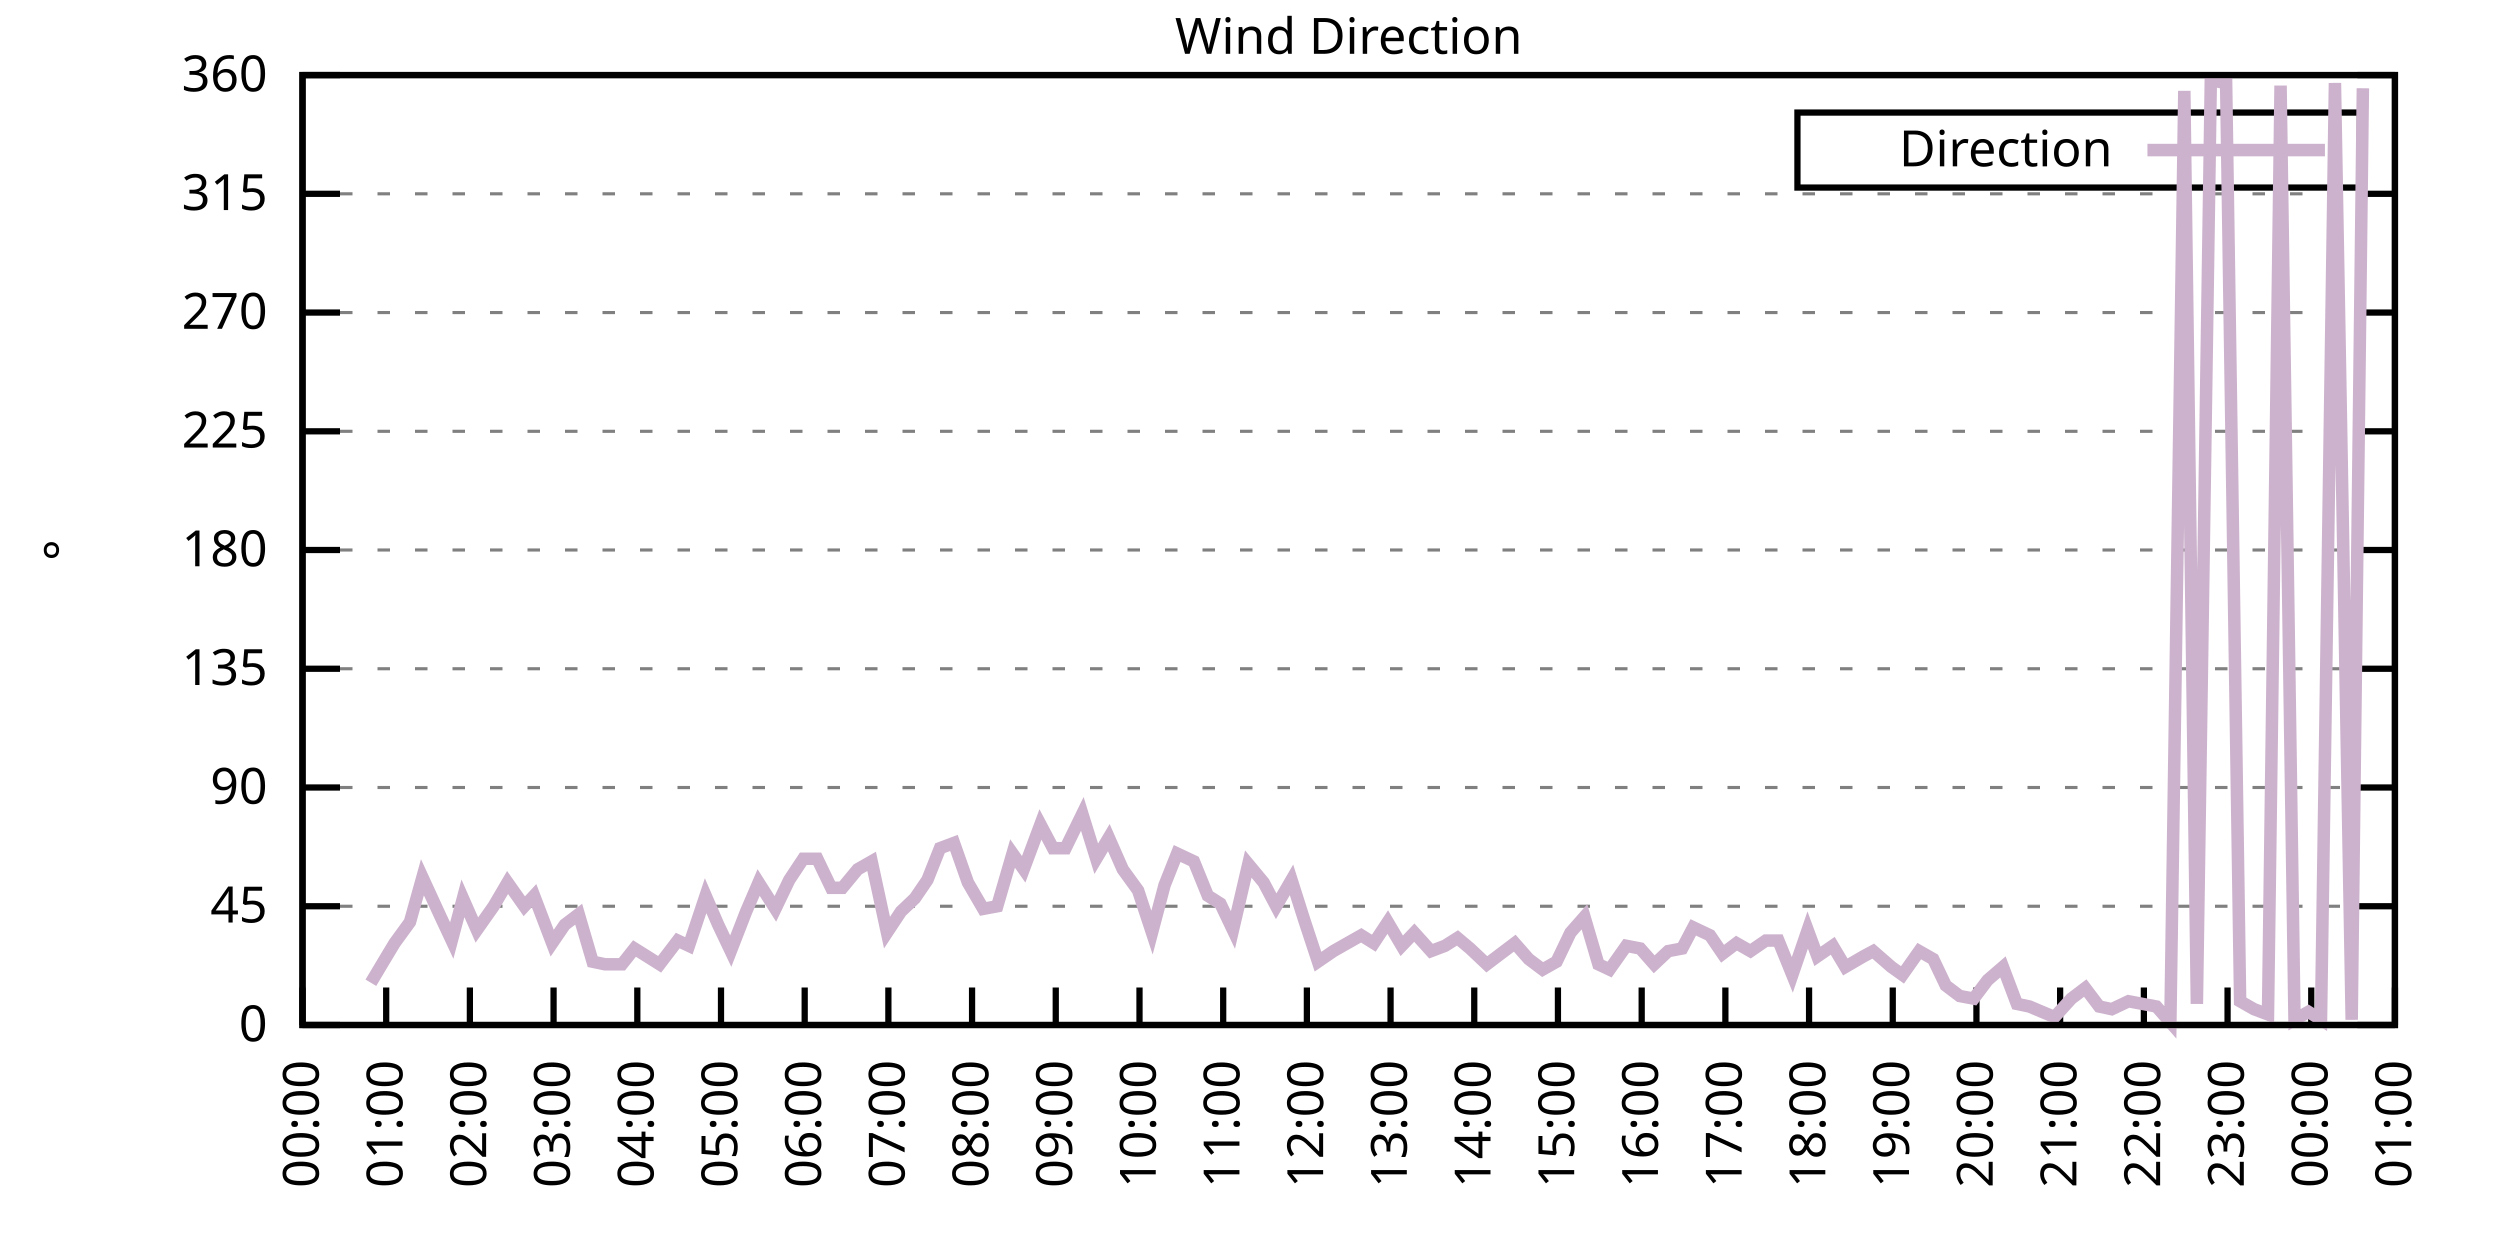
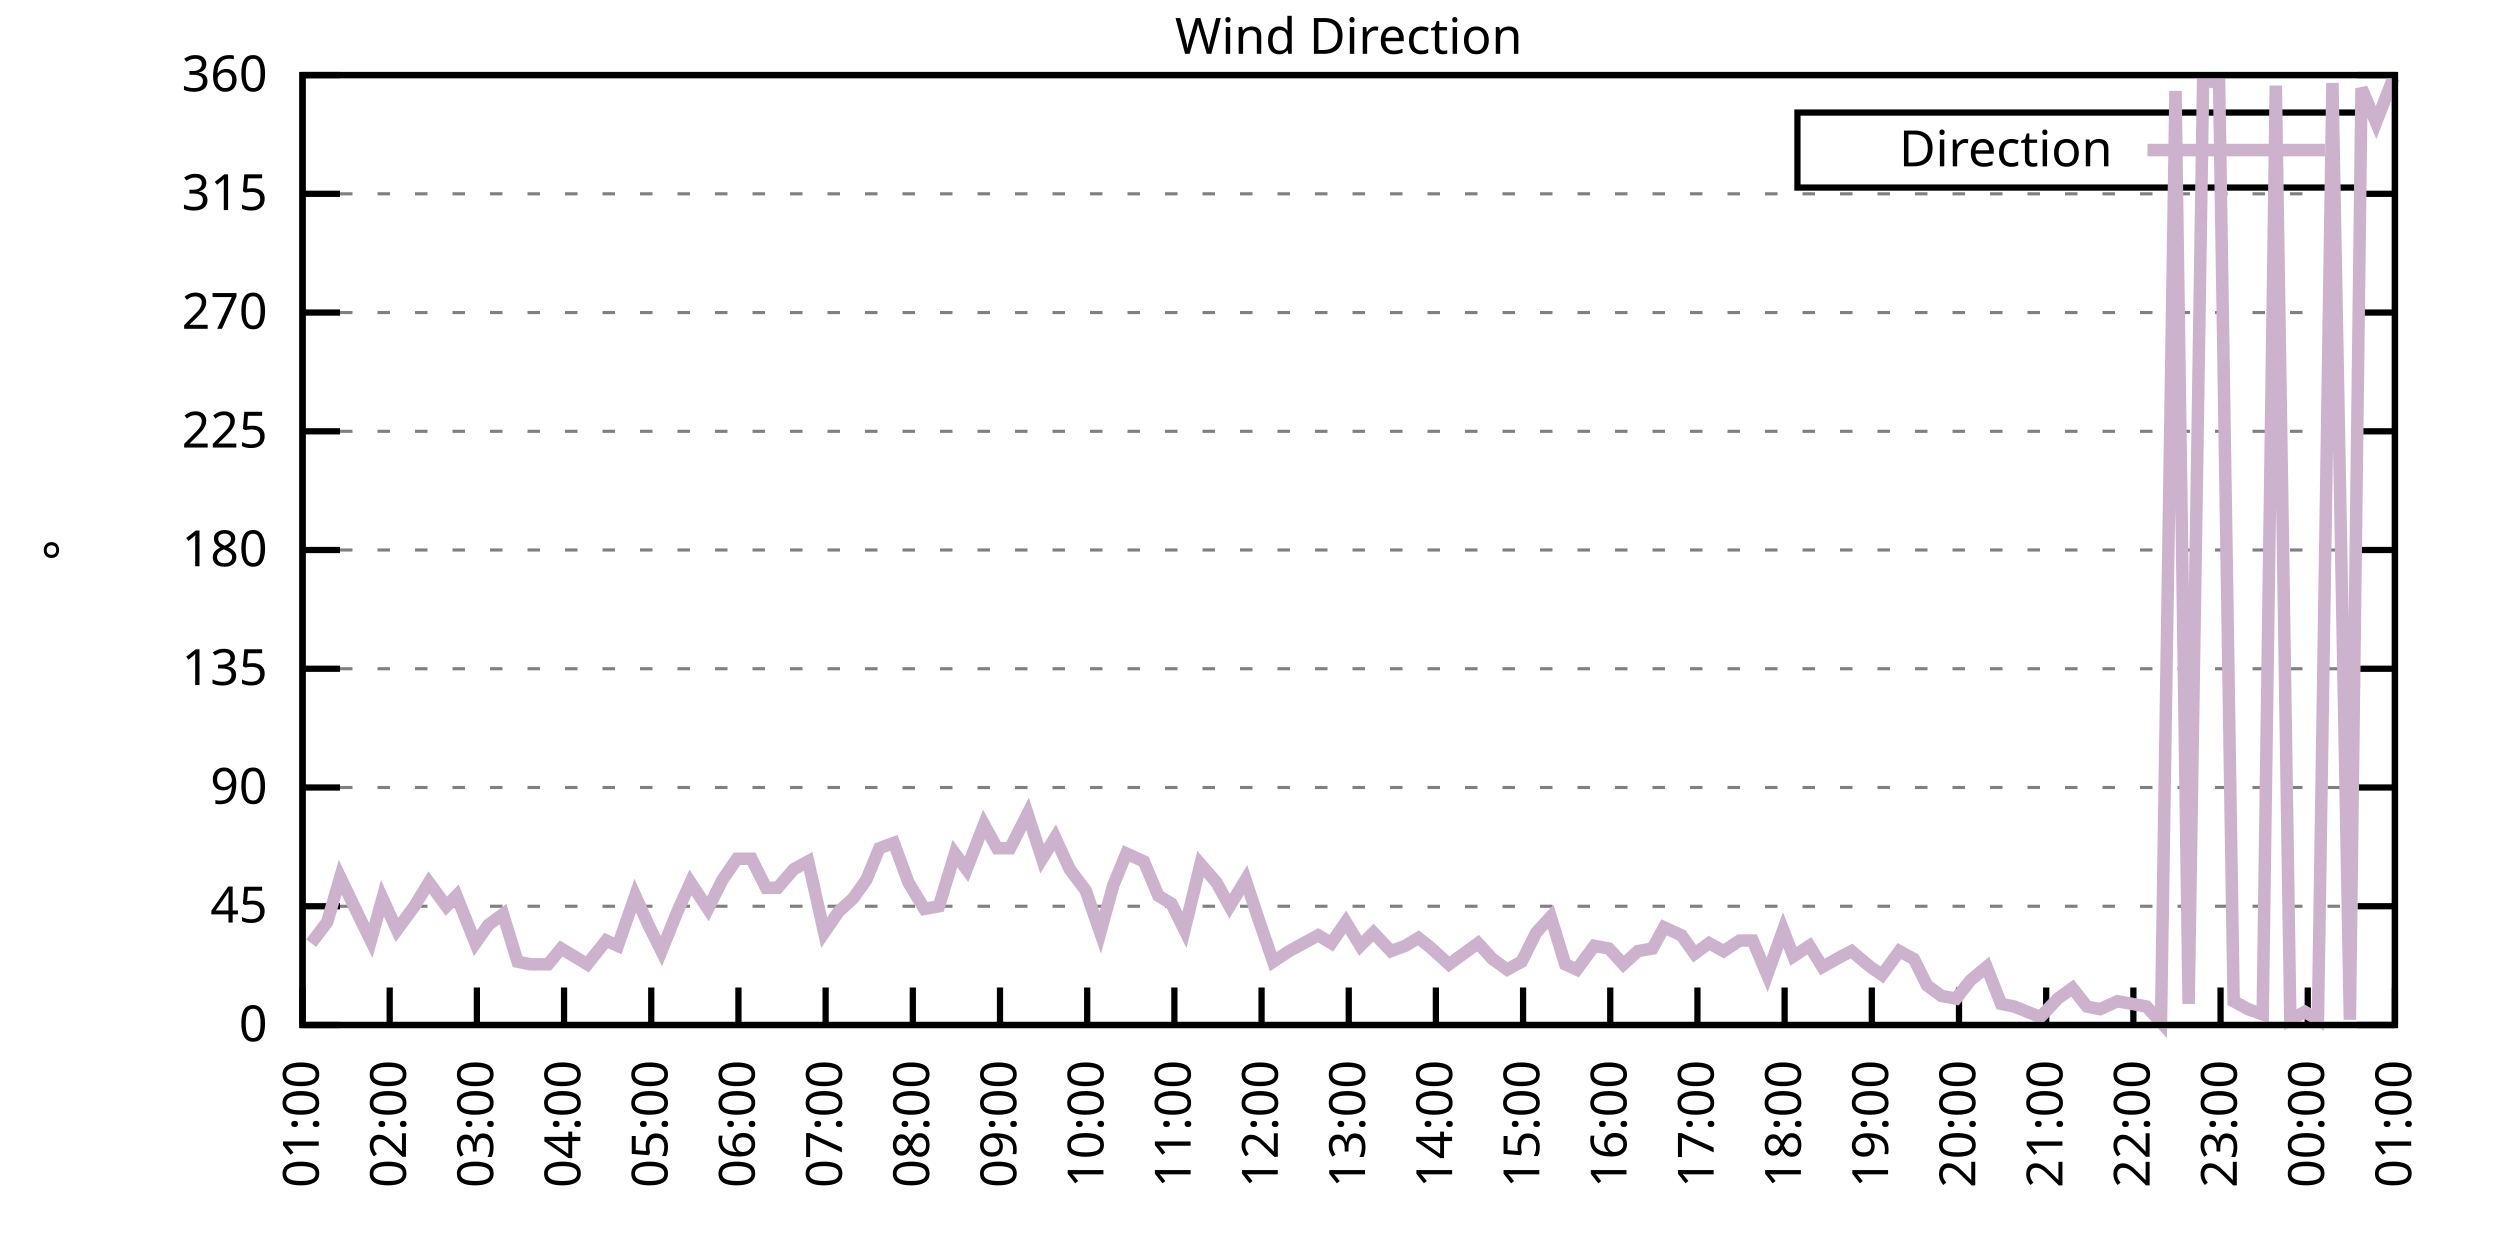
<svg xmlns="http://www.w3.org/2000/svg" xmlns:xlink="http://www.w3.org/1999/xlink" width="400" height="200" viewBox="0 0 400 200">
  <g id="gnuplot_canvas">
    <rect x="0" y="0" width="400" height="200" fill="none" />
    <defs>
      <circle id="gpDot" r="0.5" stroke-width="0.5" stroke="currentColor" />
      <path id="gpPt0" stroke-width="0.333" stroke="currentColor" d="M-1,0 h2 M0,-1 v2" />
      <path id="gpPt1" stroke-width="0.333" stroke="currentColor" d="M-1,-1 L1,1 M1,-1 L-1,1" />
      <path id="gpPt2" stroke-width="0.333" stroke="currentColor" d="M-1,0 L1,0 M0,-1 L0,1 M-1,-1 L1,1 M-1,1 L1,-1" />
      <rect id="gpPt3" stroke-width="0.333" stroke="currentColor" x="-1" y="-1" width="2" height="2" />
      <rect id="gpPt4" stroke-width="0.333" stroke="currentColor" fill="currentColor" x="-1" y="-1" width="2" height="2" />
      <circle id="gpPt5" stroke-width="0.333" stroke="currentColor" cx="0" cy="0" r="1" />
      <use xlink:href="#gpPt5" id="gpPt6" fill="currentColor" stroke="none" />
      <path id="gpPt7" stroke-width="0.333" stroke="currentColor" d="M0,-1.33 L-1.33,0.67 L1.33,0.67 z" />
      <use xlink:href="#gpPt7" id="gpPt8" fill="currentColor" stroke="none" />
      <use xlink:href="#gpPt7" id="gpPt9" stroke="currentColor" transform="rotate(180)" />
      <use xlink:href="#gpPt9" id="gpPt10" fill="currentColor" stroke="none" />
      <use xlink:href="#gpPt3" id="gpPt11" stroke="currentColor" transform="rotate(45)" />
      <use xlink:href="#gpPt11" id="gpPt12" fill="currentColor" stroke="none" />
      <path id="gpPt13" stroke-width="0.333" stroke="currentColor" d="M0,1.330 L1.265,0.411 L0.782,-1.067 L-0.782,-1.076 L-1.265,0.411 z" />
      <use xlink:href="#gpPt13" id="gpPt14" fill="currentColor" stroke="none" />
      <filter id="textbox" filterUnits="objectBoundingBox" x="0" y="0" height="1" width="1">
        <feFlood flood-color="white" flood-opacity="1" result="bgnd" />
        <feComposite in="SourceGraphic" in2="bgnd" operator="atop" />
      </filter>
      <filter id="greybox" filterUnits="objectBoundingBox" x="0" y="0" height="1" width="1">
        <feFlood flood-color="lightgrey" flood-opacity="1" result="grey" />
        <feComposite in="SourceGraphic" in2="grey" operator="atop" />
      </filter>
    </defs>
    <g fill="none" color="white" stroke="currentColor" stroke-width="1.00" stroke-linecap="butt" stroke-linejoin="miter">
</g>
    <g fill="none" color="black" stroke="currentColor" stroke-width="1.00" stroke-linecap="butt" stroke-linejoin="miter">
      <g stroke="none" shape-rendering="crispEdges">
        <polygon fill="rgb(255, 255, 255)" points="48.40,164.00 383.18,164.00 383.18,12.02 48.40,12.02 " />
      </g>
    </g>
    <g fill="none" color="black" stroke="currentColor" stroke-width="1.00" stroke-linecap="butt" stroke-linejoin="miter">
</g>
    <g fill="none" color="black" stroke="black" stroke-width="0.50" stroke-linecap="butt" stroke-linejoin="miter">
</g>
    <g fill="none" color="gray" stroke="currentColor" stroke-width="0.50" stroke-linecap="butt" stroke-linejoin="miter">
      <path stroke="gray" stroke-dasharray="2,4" class="gridline" d="M48.40,164.00 L383.19,164.00  " />
    </g>
    <g fill="none" color="gray" stroke="gray" stroke-width="1.00" stroke-linecap="butt" stroke-linejoin="miter">
</g>
    <g fill="none" color="black" stroke="currentColor" stroke-width="1.00" stroke-linecap="butt" stroke-linejoin="miter">
      <path stroke="black" d="M48.40,164.00 L54.40,164.00 M383.19,164.00 L377.19,164.00  " />
      <g transform="translate(42.80,166.60)" stroke="none" fill="black" font-family="Sans" font-size="8.00" text-anchor="end">
        <text>
          <tspan font-family="Sans"> 0</tspan>
        </text>
      </g>
    </g>
    <g fill="none" color="black" stroke="currentColor" stroke-width="1.00" stroke-linecap="butt" stroke-linejoin="miter">
</g>
    <g fill="none" color="black" stroke="black" stroke-width="0.50" stroke-linecap="butt" stroke-linejoin="miter">
</g>
    <g fill="none" color="gray" stroke="currentColor" stroke-width="0.50" stroke-linecap="butt" stroke-linejoin="miter">
      <path stroke="gray" stroke-dasharray="2,4" class="gridline" d="M48.40,145.00 L383.19,145.00  " />
    </g>
    <g fill="none" color="gray" stroke="gray" stroke-width="1.00" stroke-linecap="butt" stroke-linejoin="miter">
</g>
    <g fill="none" color="black" stroke="currentColor" stroke-width="1.00" stroke-linecap="butt" stroke-linejoin="miter">
      <path stroke="black" d="M48.40,145.00 L54.40,145.00 M383.19,145.00 L377.19,145.00  " />
      <g transform="translate(42.80,147.60)" stroke="none" fill="black" font-family="Sans" font-size="8.00" text-anchor="end">
        <text>
          <tspan font-family="Sans"> 45</tspan>
        </text>
      </g>
    </g>
    <g fill="none" color="black" stroke="currentColor" stroke-width="1.00" stroke-linecap="butt" stroke-linejoin="miter">
</g>
    <g fill="none" color="black" stroke="black" stroke-width="0.50" stroke-linecap="butt" stroke-linejoin="miter">
</g>
    <g fill="none" color="gray" stroke="currentColor" stroke-width="0.50" stroke-linecap="butt" stroke-linejoin="miter">
      <path stroke="gray" stroke-dasharray="2,4" class="gridline" d="M48.40,126.00 L383.19,126.00  " />
    </g>
    <g fill="none" color="gray" stroke="gray" stroke-width="1.00" stroke-linecap="butt" stroke-linejoin="miter">
</g>
    <g fill="none" color="black" stroke="currentColor" stroke-width="1.00" stroke-linecap="butt" stroke-linejoin="miter">
      <path stroke="black" d="M48.40,126.00 L54.40,126.00 M383.19,126.00 L377.19,126.00  " />
      <g transform="translate(42.80,128.60)" stroke="none" fill="black" font-family="Sans" font-size="8.00" text-anchor="end">
        <text>
          <tspan font-family="Sans"> 90</tspan>
        </text>
      </g>
    </g>
    <g fill="none" color="black" stroke="currentColor" stroke-width="1.00" stroke-linecap="butt" stroke-linejoin="miter">
</g>
    <g fill="none" color="black" stroke="black" stroke-width="0.50" stroke-linecap="butt" stroke-linejoin="miter">
</g>
    <g fill="none" color="gray" stroke="currentColor" stroke-width="0.50" stroke-linecap="butt" stroke-linejoin="miter">
      <path stroke="gray" stroke-dasharray="2,4" class="gridline" d="M48.40,107.00 L383.19,107.00  " />
    </g>
    <g fill="none" color="gray" stroke="gray" stroke-width="1.00" stroke-linecap="butt" stroke-linejoin="miter">
</g>
    <g fill="none" color="black" stroke="currentColor" stroke-width="1.00" stroke-linecap="butt" stroke-linejoin="miter">
      <path stroke="black" d="M48.40,107.00 L54.40,107.00 M383.19,107.00 L377.19,107.00  " />
      <g transform="translate(42.80,109.60)" stroke="none" fill="black" font-family="Sans" font-size="8.00" text-anchor="end">
        <text>
          <tspan font-family="Sans"> 135</tspan>
        </text>
      </g>
    </g>
    <g fill="none" color="black" stroke="currentColor" stroke-width="1.00" stroke-linecap="butt" stroke-linejoin="miter">
</g>
    <g fill="none" color="black" stroke="black" stroke-width="0.50" stroke-linecap="butt" stroke-linejoin="miter">
</g>
    <g fill="none" color="gray" stroke="currentColor" stroke-width="0.50" stroke-linecap="butt" stroke-linejoin="miter">
      <path stroke="gray" stroke-dasharray="2,4" class="gridline" d="M48.40,88.00 L383.19,88.00  " />
    </g>
    <g fill="none" color="gray" stroke="gray" stroke-width="1.00" stroke-linecap="butt" stroke-linejoin="miter">
</g>
    <g fill="none" color="black" stroke="currentColor" stroke-width="1.00" stroke-linecap="butt" stroke-linejoin="miter">
      <path stroke="black" d="M48.40,88.00 L54.40,88.00 M383.19,88.00 L377.19,88.00  " />
      <g transform="translate(42.80,90.60)" stroke="none" fill="black" font-family="Sans" font-size="8.00" text-anchor="end">
        <text>
          <tspan font-family="Sans"> 180</tspan>
        </text>
      </g>
    </g>
    <g fill="none" color="black" stroke="currentColor" stroke-width="1.00" stroke-linecap="butt" stroke-linejoin="miter">
</g>
    <g fill="none" color="black" stroke="black" stroke-width="0.50" stroke-linecap="butt" stroke-linejoin="miter">
</g>
    <g fill="none" color="gray" stroke="currentColor" stroke-width="0.50" stroke-linecap="butt" stroke-linejoin="miter">
      <path stroke="gray" stroke-dasharray="2,4" class="gridline" d="M48.40,69.01 L383.19,69.01  " />
    </g>
    <g fill="none" color="gray" stroke="gray" stroke-width="1.00" stroke-linecap="butt" stroke-linejoin="miter">
</g>
    <g fill="none" color="black" stroke="currentColor" stroke-width="1.00" stroke-linecap="butt" stroke-linejoin="miter">
      <path stroke="black" d="M48.40,69.01 L54.40,69.01 M383.19,69.01 L377.19,69.01  " />
      <g transform="translate(42.80,71.61)" stroke="none" fill="black" font-family="Sans" font-size="8.00" text-anchor="end">
        <text>
          <tspan font-family="Sans"> 225</tspan>
        </text>
      </g>
    </g>
    <g fill="none" color="black" stroke="currentColor" stroke-width="1.00" stroke-linecap="butt" stroke-linejoin="miter">
</g>
    <g fill="none" color="black" stroke="black" stroke-width="0.50" stroke-linecap="butt" stroke-linejoin="miter">
</g>
    <g fill="none" color="gray" stroke="currentColor" stroke-width="0.50" stroke-linecap="butt" stroke-linejoin="miter">
      <path stroke="gray" stroke-dasharray="2,4" class="gridline" d="M48.40,50.01 L383.19,50.01  " />
    </g>
    <g fill="none" color="gray" stroke="gray" stroke-width="1.00" stroke-linecap="butt" stroke-linejoin="miter">
</g>
    <g fill="none" color="black" stroke="currentColor" stroke-width="1.00" stroke-linecap="butt" stroke-linejoin="miter">
      <path stroke="black" d="M48.40,50.01 L54.40,50.01 M383.19,50.01 L377.19,50.01  " />
      <g transform="translate(42.80,52.61)" stroke="none" fill="black" font-family="Sans" font-size="8.00" text-anchor="end">
        <text>
          <tspan font-family="Sans"> 270</tspan>
        </text>
      </g>
    </g>
    <g fill="none" color="black" stroke="currentColor" stroke-width="1.00" stroke-linecap="butt" stroke-linejoin="miter">
</g>
    <g fill="none" color="black" stroke="black" stroke-width="0.50" stroke-linecap="butt" stroke-linejoin="miter">
</g>
    <g fill="none" color="gray" stroke="currentColor" stroke-width="0.50" stroke-linecap="butt" stroke-linejoin="miter">
      <path stroke="gray" stroke-dasharray="2,4" class="gridline" d="M48.40,31.01 L383.19,31.01  " />
    </g>
    <g fill="none" color="gray" stroke="gray" stroke-width="1.00" stroke-linecap="butt" stroke-linejoin="miter">
</g>
    <g fill="none" color="black" stroke="currentColor" stroke-width="1.00" stroke-linecap="butt" stroke-linejoin="miter">
      <path stroke="black" d="M48.40,31.01 L54.40,31.01 M383.19,31.01 L377.19,31.01  " />
      <g transform="translate(42.80,33.61)" stroke="none" fill="black" font-family="Sans" font-size="8.00" text-anchor="end">
        <text>
          <tspan font-family="Sans"> 315</tspan>
        </text>
      </g>
    </g>
    <g fill="none" color="black" stroke="currentColor" stroke-width="1.00" stroke-linecap="butt" stroke-linejoin="miter">
</g>
    <g fill="none" color="black" stroke="black" stroke-width="0.50" stroke-linecap="butt" stroke-linejoin="miter">
</g>
    <g fill="none" color="gray" stroke="currentColor" stroke-width="0.50" stroke-linecap="butt" stroke-linejoin="miter">
      <path stroke="gray" stroke-dasharray="2,4" class="gridline" d="M48.40,12.01 L383.19,12.01  " />
    </g>
    <g fill="none" color="gray" stroke="gray" stroke-width="1.00" stroke-linecap="butt" stroke-linejoin="miter">
</g>
    <g fill="none" color="black" stroke="currentColor" stroke-width="1.00" stroke-linecap="butt" stroke-linejoin="miter">
      <path stroke="black" d="M48.40,12.01 L54.40,12.01 M383.19,12.01 L377.19,12.01  " />
      <g transform="translate(42.80,14.61)" stroke="none" fill="black" font-family="Sans" font-size="8.00" text-anchor="end">
        <text>
          <tspan font-family="Sans"> 360</tspan>
        </text>
      </g>
    </g>
    <g fill="none" color="black" stroke="currentColor" stroke-width="1.00" stroke-linecap="butt" stroke-linejoin="miter">
      <path stroke="black" d="M48.40,164.00 L48.40,158.00  " />
      <g transform="translate(51.00,169.60) rotate(270.00)" stroke="none" fill="black" font-family="Sans" font-size="8.00" text-anchor="end">
        <text>
-           <tspan font-family="Sans">00:00</tspan>
-         </text>
-       </g>
-     </g>
-     <g fill="none" color="black" stroke="currentColor" stroke-width="1.00" stroke-linecap="butt" stroke-linejoin="miter">
-       <path stroke="black" d="M61.79,164.00 L61.79,158.00  " />
-       <g transform="translate(64.39,169.60) rotate(270.00)" stroke="none" fill="black" font-family="Sans" font-size="8.00" text-anchor="end">
-         <text>
          <tspan font-family="Sans">01:00</tspan>
        </text>
      </g>
    </g>
    <g fill="none" color="black" stroke="currentColor" stroke-width="1.00" stroke-linecap="butt" stroke-linejoin="miter">
-       <path stroke="black" d="M75.18,164.00 L75.18,158.00  " />
-       <g transform="translate(77.78,169.60) rotate(270.00)" stroke="none" fill="black" font-family="Sans" font-size="8.00" text-anchor="end">
+       <path stroke="black" d="M62.35,164.00 L62.35,158.00  " />
+       <g transform="translate(64.95,169.60) rotate(270.00)" stroke="none" fill="black" font-family="Sans" font-size="8.00" text-anchor="end">
        <text>
          <tspan font-family="Sans">02:00</tspan>
        </text>
      </g>
    </g>
    <g fill="none" color="black" stroke="currentColor" stroke-width="1.00" stroke-linecap="butt" stroke-linejoin="miter">
-       <path stroke="black" d="M88.57,164.00 L88.57,158.00  " />
-       <g transform="translate(91.17,169.60) rotate(270.00)" stroke="none" fill="black" font-family="Sans" font-size="8.00" text-anchor="end">
+       <path stroke="black" d="M76.30,164.00 L76.30,158.00  " />
+       <g transform="translate(78.90,169.60) rotate(270.00)" stroke="none" fill="black" font-family="Sans" font-size="8.00" text-anchor="end">
        <text>
          <tspan font-family="Sans">03:00</tspan>
        </text>
      </g>
    </g>
    <g fill="none" color="black" stroke="currentColor" stroke-width="1.00" stroke-linecap="butt" stroke-linejoin="miter">
-       <path stroke="black" d="M101.97,164.00 L101.97,158.00  " />
-       <g transform="translate(104.57,169.60) rotate(270.00)" stroke="none" fill="black" font-family="Sans" font-size="8.00" text-anchor="end">
+       <path stroke="black" d="M90.25,164.00 L90.25,158.00  " />
+       <g transform="translate(92.85,169.60) rotate(270.00)" stroke="none" fill="black" font-family="Sans" font-size="8.00" text-anchor="end">
        <text>
          <tspan font-family="Sans">04:00</tspan>
        </text>
      </g>
    </g>
    <g fill="none" color="black" stroke="currentColor" stroke-width="1.00" stroke-linecap="butt" stroke-linejoin="miter">
-       <path stroke="black" d="M115.36,164.00 L115.36,158.00  " />
-       <g transform="translate(117.96,169.60) rotate(270.00)" stroke="none" fill="black" font-family="Sans" font-size="8.00" text-anchor="end">
+       <path stroke="black" d="M104.20,164.00 L104.20,158.00  " />
+       <g transform="translate(106.80,169.60) rotate(270.00)" stroke="none" fill="black" font-family="Sans" font-size="8.00" text-anchor="end">
        <text>
          <tspan font-family="Sans">05:00</tspan>
        </text>
      </g>
    </g>
    <g fill="none" color="black" stroke="currentColor" stroke-width="1.00" stroke-linecap="butt" stroke-linejoin="miter">
-       <path stroke="black" d="M128.75,164.00 L128.75,158.00  " />
-       <g transform="translate(131.35,169.60) rotate(270.00)" stroke="none" fill="black" font-family="Sans" font-size="8.00" text-anchor="end">
+       <path stroke="black" d="M118.15,164.00 L118.15,158.00  " />
+       <g transform="translate(120.75,169.60) rotate(270.00)" stroke="none" fill="black" font-family="Sans" font-size="8.00" text-anchor="end">
        <text>
          <tspan font-family="Sans">06:00</tspan>
        </text>
      </g>
    </g>
    <g fill="none" color="black" stroke="currentColor" stroke-width="1.00" stroke-linecap="butt" stroke-linejoin="miter">
-       <path stroke="black" d="M142.14,164.00 L142.14,158.00  " />
-       <g transform="translate(144.74,169.60) rotate(270.00)" stroke="none" fill="black" font-family="Sans" font-size="8.00" text-anchor="end">
+       <path stroke="black" d="M132.10,164.00 L132.10,158.00  " />
+       <g transform="translate(134.70,169.60) rotate(270.00)" stroke="none" fill="black" font-family="Sans" font-size="8.00" text-anchor="end">
        <text>
          <tspan font-family="Sans">07:00</tspan>
        </text>
      </g>
    </g>
    <g fill="none" color="black" stroke="currentColor" stroke-width="1.00" stroke-linecap="butt" stroke-linejoin="miter">
-       <path stroke="black" d="M155.53,164.00 L155.53,158.00  " />
-       <g transform="translate(158.13,169.60) rotate(270.00)" stroke="none" fill="black" font-family="Sans" font-size="8.00" text-anchor="end">
+       <path stroke="black" d="M146.05,164.00 L146.05,158.00  " />
+       <g transform="translate(148.65,169.60) rotate(270.00)" stroke="none" fill="black" font-family="Sans" font-size="8.00" text-anchor="end">
        <text>
          <tspan font-family="Sans">08:00</tspan>
        </text>
      </g>
    </g>
    <g fill="none" color="black" stroke="currentColor" stroke-width="1.00" stroke-linecap="butt" stroke-linejoin="miter">
-       <path stroke="black" d="M168.92,164.00 L168.92,158.00  " />
-       <g transform="translate(171.52,169.60) rotate(270.00)" stroke="none" fill="black" font-family="Sans" font-size="8.00" text-anchor="end">
+       <path stroke="black" d="M160.00,164.00 L160.00,158.00  " />
+       <g transform="translate(162.60,169.60) rotate(270.00)" stroke="none" fill="black" font-family="Sans" font-size="8.00" text-anchor="end">
        <text>
          <tspan font-family="Sans">09:00</tspan>
        </text>
      </g>
    </g>
    <g fill="none" color="black" stroke="currentColor" stroke-width="1.00" stroke-linecap="butt" stroke-linejoin="miter">
-       <path stroke="black" d="M182.32,164.00 L182.32,158.00  " />
-       <g transform="translate(184.92,169.60) rotate(270.00)" stroke="none" fill="black" font-family="Sans" font-size="8.00" text-anchor="end">
+       <path stroke="black" d="M173.95,164.00 L173.95,158.00  " />
+       <g transform="translate(176.55,169.60) rotate(270.00)" stroke="none" fill="black" font-family="Sans" font-size="8.00" text-anchor="end">
        <text>
          <tspan font-family="Sans">10:00</tspan>
        </text>
      </g>
    </g>
    <g fill="none" color="black" stroke="currentColor" stroke-width="1.00" stroke-linecap="butt" stroke-linejoin="miter">
-       <path stroke="black" d="M195.71,164.00 L195.71,158.00  " />
-       <g transform="translate(198.31,169.60) rotate(270.00)" stroke="none" fill="black" font-family="Sans" font-size="8.00" text-anchor="end">
+       <path stroke="black" d="M187.90,164.00 L187.90,158.00  " />
+       <g transform="translate(190.50,169.60) rotate(270.00)" stroke="none" fill="black" font-family="Sans" font-size="8.00" text-anchor="end">
        <text>
          <tspan font-family="Sans">11:00</tspan>
        </text>
      </g>
    </g>
    <g fill="none" color="black" stroke="currentColor" stroke-width="1.00" stroke-linecap="butt" stroke-linejoin="miter">
-       <path stroke="black" d="M209.10,164.00 L209.10,158.00  " />
-       <g transform="translate(211.70,169.60) rotate(270.00)" stroke="none" fill="black" font-family="Sans" font-size="8.00" text-anchor="end">
+       <path stroke="black" d="M201.85,164.00 L201.85,158.00  " />
+       <g transform="translate(204.45,169.60) rotate(270.00)" stroke="none" fill="black" font-family="Sans" font-size="8.00" text-anchor="end">
        <text>
          <tspan font-family="Sans">12:00</tspan>
        </text>
      </g>
    </g>
    <g fill="none" color="black" stroke="currentColor" stroke-width="1.00" stroke-linecap="butt" stroke-linejoin="miter">
-       <path stroke="black" d="M222.49,164.00 L222.49,158.00  " />
-       <g transform="translate(225.09,169.60) rotate(270.00)" stroke="none" fill="black" font-family="Sans" font-size="8.00" text-anchor="end">
+       <path stroke="black" d="M215.80,164.00 L215.80,158.00  " />
+       <g transform="translate(218.40,169.60) rotate(270.00)" stroke="none" fill="black" font-family="Sans" font-size="8.00" text-anchor="end">
        <text>
          <tspan font-family="Sans">13:00</tspan>
        </text>
      </g>
    </g>
    <g fill="none" color="black" stroke="currentColor" stroke-width="1.00" stroke-linecap="butt" stroke-linejoin="miter">
-       <path stroke="black" d="M235.88,164.00 L235.88,158.00  " />
-       <g transform="translate(238.48,169.60) rotate(270.00)" stroke="none" fill="black" font-family="Sans" font-size="8.00" text-anchor="end">
+       <path stroke="black" d="M229.74,164.00 L229.74,158.00  " />
+       <g transform="translate(232.34,169.60) rotate(270.00)" stroke="none" fill="black" font-family="Sans" font-size="8.00" text-anchor="end">
        <text>
          <tspan font-family="Sans">14:00</tspan>
        </text>
      </g>
    </g>
    <g fill="none" color="black" stroke="currentColor" stroke-width="1.00" stroke-linecap="butt" stroke-linejoin="miter">
-       <path stroke="black" d="M249.27,164.00 L249.27,158.00  " />
-       <g transform="translate(251.87,169.60) rotate(270.00)" stroke="none" fill="black" font-family="Sans" font-size="8.00" text-anchor="end">
+       <path stroke="black" d="M243.69,164.00 L243.69,158.00  " />
+       <g transform="translate(246.29,169.60) rotate(270.00)" stroke="none" fill="black" font-family="Sans" font-size="8.00" text-anchor="end">
        <text>
          <tspan font-family="Sans">15:00</tspan>
        </text>
      </g>
    </g>
    <g fill="none" color="black" stroke="currentColor" stroke-width="1.00" stroke-linecap="butt" stroke-linejoin="miter">
-       <path stroke="black" d="M262.67,164.00 L262.67,158.00  " />
-       <g transform="translate(265.27,169.60) rotate(270.00)" stroke="none" fill="black" font-family="Sans" font-size="8.00" text-anchor="end">
+       <path stroke="black" d="M257.64,164.00 L257.64,158.00  " />
+       <g transform="translate(260.24,169.60) rotate(270.00)" stroke="none" fill="black" font-family="Sans" font-size="8.00" text-anchor="end">
        <text>
          <tspan font-family="Sans">16:00</tspan>
        </text>
      </g>
    </g>
    <g fill="none" color="black" stroke="currentColor" stroke-width="1.00" stroke-linecap="butt" stroke-linejoin="miter">
-       <path stroke="black" d="M276.06,164.00 L276.06,158.00  " />
-       <g transform="translate(278.66,169.60) rotate(270.00)" stroke="none" fill="black" font-family="Sans" font-size="8.00" text-anchor="end">
+       <path stroke="black" d="M271.59,164.00 L271.59,158.00  " />
+       <g transform="translate(274.19,169.60) rotate(270.00)" stroke="none" fill="black" font-family="Sans" font-size="8.00" text-anchor="end">
        <text>
          <tspan font-family="Sans">17:00</tspan>
        </text>
      </g>
    </g>
    <g fill="none" color="black" stroke="currentColor" stroke-width="1.00" stroke-linecap="butt" stroke-linejoin="miter">
-       <path stroke="black" d="M289.45,164.00 L289.45,158.00  " />
-       <g transform="translate(292.05,169.60) rotate(270.00)" stroke="none" fill="black" font-family="Sans" font-size="8.00" text-anchor="end">
+       <path stroke="black" d="M285.54,164.00 L285.54,158.00  " />
+       <g transform="translate(288.14,169.60) rotate(270.00)" stroke="none" fill="black" font-family="Sans" font-size="8.00" text-anchor="end">
        <text>
          <tspan font-family="Sans">18:00</tspan>
        </text>
      </g>
    </g>
    <g fill="none" color="black" stroke="currentColor" stroke-width="1.00" stroke-linecap="butt" stroke-linejoin="miter">
-       <path stroke="black" d="M302.84,164.00 L302.84,158.00  " />
-       <g transform="translate(305.44,169.60) rotate(270.00)" stroke="none" fill="black" font-family="Sans" font-size="8.00" text-anchor="end">
+       <path stroke="black" d="M299.49,164.00 L299.49,158.00  " />
+       <g transform="translate(302.09,169.60) rotate(270.00)" stroke="none" fill="black" font-family="Sans" font-size="8.00" text-anchor="end">
        <text>
          <tspan font-family="Sans">19:00</tspan>
        </text>
      </g>
    </g>
    <g fill="none" color="black" stroke="currentColor" stroke-width="1.00" stroke-linecap="butt" stroke-linejoin="miter">
-       <path stroke="black" d="M316.23,164.00 L316.23,158.00  " />
-       <g transform="translate(318.83,169.60) rotate(270.00)" stroke="none" fill="black" font-family="Sans" font-size="8.00" text-anchor="end">
+       <path stroke="black" d="M313.44,164.00 L313.44,158.00  " />
+       <g transform="translate(316.04,169.60) rotate(270.00)" stroke="none" fill="black" font-family="Sans" font-size="8.00" text-anchor="end">
        <text>
          <tspan font-family="Sans">20:00</tspan>
        </text>
      </g>
    </g>
    <g fill="none" color="black" stroke="currentColor" stroke-width="1.00" stroke-linecap="butt" stroke-linejoin="miter">
-       <path stroke="black" d="M329.62,164.00 L329.62,158.00  " />
-       <g transform="translate(332.22,169.60) rotate(270.00)" stroke="none" fill="black" font-family="Sans" font-size="8.00" text-anchor="end">
+       <path stroke="black" d="M327.39,164.00 L327.39,158.00  " />
+       <g transform="translate(329.99,169.60) rotate(270.00)" stroke="none" fill="black" font-family="Sans" font-size="8.00" text-anchor="end">
        <text>
          <tspan font-family="Sans">21:00</tspan>
        </text>
      </g>
    </g>
    <g fill="none" color="black" stroke="currentColor" stroke-width="1.00" stroke-linecap="butt" stroke-linejoin="miter">
-       <path stroke="black" d="M343.02,164.00 L343.02,158.00  " />
-       <g transform="translate(345.62,169.60) rotate(270.00)" stroke="none" fill="black" font-family="Sans" font-size="8.00" text-anchor="end">
+       <path stroke="black" d="M341.34,164.00 L341.34,158.00  " />
+       <g transform="translate(343.94,169.60) rotate(270.00)" stroke="none" fill="black" font-family="Sans" font-size="8.00" text-anchor="end">
        <text>
          <tspan font-family="Sans">22:00</tspan>
        </text>
      </g>
    </g>
    <g fill="none" color="black" stroke="currentColor" stroke-width="1.00" stroke-linecap="butt" stroke-linejoin="miter">
-       <path stroke="black" d="M356.41,164.00 L356.41,158.00  " />
-       <g transform="translate(359.01,169.60) rotate(270.00)" stroke="none" fill="black" font-family="Sans" font-size="8.00" text-anchor="end">
+       <path stroke="black" d="M355.29,164.00 L355.29,158.00  " />
+       <g transform="translate(357.89,169.60) rotate(270.00)" stroke="none" fill="black" font-family="Sans" font-size="8.00" text-anchor="end">
        <text>
          <tspan font-family="Sans">23:00</tspan>
        </text>
      </g>
    </g>
    <g fill="none" color="black" stroke="currentColor" stroke-width="1.00" stroke-linecap="butt" stroke-linejoin="miter">
-       <path stroke="black" d="M369.80,164.00 L369.80,158.00  " />
-       <g transform="translate(372.40,169.60) rotate(270.00)" stroke="none" fill="black" font-family="Sans" font-size="8.00" text-anchor="end">
+       <path stroke="black" d="M369.24,164.00 L369.24,158.00  " />
+       <g transform="translate(371.84,169.60) rotate(270.00)" stroke="none" fill="black" font-family="Sans" font-size="8.00" text-anchor="end">
        <text>
          <tspan font-family="Sans">00:00</tspan>
        </text>
      </g>
    </g>
    <g fill="none" color="black" stroke="currentColor" stroke-width="1.00" stroke-linecap="butt" stroke-linejoin="miter">
      <path stroke="black" d="M383.19,164.00 L383.19,158.00  " />
      <g transform="translate(385.79,169.60) rotate(270.00)" stroke="none" fill="black" font-family="Sans" font-size="8.00" text-anchor="end">
        <text>
          <tspan font-family="Sans">01:00</tspan>
        </text>
      </g>
    </g>
    <g fill="none" color="black" stroke="currentColor" stroke-width="1.00" stroke-linecap="butt" stroke-linejoin="miter">
</g>
    <g fill="none" color="black" stroke="currentColor" stroke-width="1.00" stroke-linecap="butt" stroke-linejoin="miter">
      <path stroke="black" d="M48.40,12.01 L48.40,164.00 L383.19,164.00 L383.19,12.01 L48.40,12.01 Z  " />
    </g>
    <g fill="none" color="black" stroke="currentColor" stroke-width="1.00" stroke-linecap="butt" stroke-linejoin="miter">
</g>
    <g fill="none" color="black" stroke="currentColor" stroke-width="1.00" stroke-linecap="butt" stroke-linejoin="miter">
      <path stroke="black" d="M287.59,30.01 L287.59,18.01 L377.59,18.01 L377.59,30.01 L287.59,30.01 Z  " />
    </g>
    <g id="Wind_direction_plot_1">
      <g fill="none" color="white" stroke="black" stroke-width="2.00" stroke-linecap="butt" stroke-linejoin="miter">
</g>
      <g fill="none" color="black" stroke="currentColor" stroke-width="2.00" stroke-linecap="butt" stroke-linejoin="miter">
        <g transform="translate(337.99,26.61)" stroke="none" fill="black" font-family="Sans" font-size="8.00" text-anchor="end">
          <text>
            <tspan font-family="Sans">Direction</tspan>
          </text>
        </g>
      </g>
      <g fill="none" color="black" stroke="currentColor" stroke-width="2.00" stroke-linecap="butt" stroke-linejoin="miter">
-         <path stroke="rgb(204, 178, 204)" d="M343.59,24.01 L371.99,24.01 M59.34,157.24 L61.35,153.87 L63.13,150.91 L65.59,147.53 L67.59,140.36 L70.50,146.69   L72.28,150.49 L74.07,143.73 L76.30,148.80 L78.98,145.00 L81.21,141.20 L83.89,145.00 L85.45,143.31 L88.35,150.91   L90.36,147.96 L92.59,146.27 L94.82,153.87 L96.83,154.29 L99.51,154.29 L101.52,151.76 L103.53,153.02 L105.54,154.29   L108.44,150.49 L110.22,151.33 L112.90,143.31 L114.91,147.96 L116.92,152.18 L119.38,145.85 L121.38,141.20 L124.06,145.42   L126.29,140.78 L128.53,137.40 L130.76,137.40 L132.99,142.05 L134.78,142.05 L137.23,139.09 L139.46,137.82 L141.92,149.22   L144.15,145.85 L146.38,143.73 L148.39,140.78 L150.40,135.71 L152.63,134.87 L154.86,141.20 L157.32,145.42 L159.55,145.00   L162.01,136.56 L163.79,139.09 L166.47,131.91 L168.48,135.71 L170.49,135.71 L173.17,130.22 L175.40,137.40 L177.41,134.02   L179.64,139.09 L182.09,142.47 L184.32,149.22 L186.33,141.62 L188.34,136.56 L191.02,137.82 L193.25,143.31 L195.26,144.58   L197.27,148.80 L199.73,138.25 L202.18,141.20 L204.19,145.00 L206.64,140.78 L208.65,147.11 L210.88,153.87 L213.34,152.18   L215.57,150.91 L217.80,149.65 L219.81,150.91 L222.04,147.53 L224.28,151.33 L226.29,149.22 L228.96,152.18 L231.20,151.33   L233.20,150.07 L235.21,151.76 L237.89,154.29 L240.12,152.60 L242.36,150.91 L244.59,153.45 L246.82,155.13 L249.05,153.87   L251.28,149.22 L253.51,146.69 L255.75,154.29 L257.53,155.13 L260.21,151.33 L262.44,151.76 L264.67,154.29 L266.91,152.18   L269.14,151.76 L270.92,148.38 L273.60,149.65 L275.61,152.60 L277.84,150.91 L280.07,152.18 L282.53,150.49 L284.54,150.49   L286.77,155.98 L289.23,148.80 L290.79,153.02 L293.24,151.33 L295.25,154.71 L298.15,153.02 L299.72,152.18 L302.62,154.71   L304.40,155.98 L307.08,152.18 L309.31,153.45 L311.32,157.67 L313.55,159.36 L315.79,159.78 L318.02,156.82 L320.47,154.71   L322.70,160.62 L324.71,161.04 L326.72,161.89 L328.73,162.73 L331.41,159.78 L333.64,158.09 L335.87,161.04 L337.88,161.47   L340.56,160.20 L342.79,160.62 L345.02,161.04 L347.26,163.58 L349.49,14.54 L351.50,160.62 L353.73,12.85 L356.18,13.28   L358.42,160.20 L360.65,161.47 L362.88,162.31 L364.89,13.70 L367.12,163.16 L369.35,161.89 L371.36,163.16 L373.59,13.28   L376.27,163.16 L378.06,14.12  " />
+         <path stroke="rgb(204, 178, 204)" d="M343.59,24.01 L371.99,24.01 M49.79,150.91 L52.35,147.53 L54.44,140.36 L57.47,146.69 L59.33,150.49 L61.19,143.73   L63.51,148.80 L66.30,145.00 L68.63,141.20 L71.42,145.00 L73.04,143.31 L76.07,150.91 L78.16,147.96 L80.48,146.27   L82.81,153.87 L84.90,154.29 L87.69,154.29 L89.78,151.76 L91.88,153.02 L93.97,154.29 L96.99,150.49 L98.85,151.33   L101.64,143.31 L103.73,147.96 L105.83,152.18 L108.38,145.85 L110.48,141.20 L113.27,145.42 L115.59,140.78 L117.92,137.40   L120.24,137.40 L122.57,142.05 L124.43,142.05 L126.98,139.09 L129.31,137.82 L131.87,149.22 L134.19,145.85 L136.51,143.73   L138.61,140.78 L140.70,135.71 L143.02,134.87 L145.35,141.20 L147.91,145.42 L150.23,145.00 L152.79,136.56 L154.65,139.09   L157.44,131.91 L159.53,135.71 L161.62,135.71 L164.41,130.22 L166.74,137.40 L168.83,134.02 L171.16,139.09 L173.71,142.47   L176.04,149.22 L178.13,141.62 L180.22,136.56 L183.01,137.82 L185.34,143.31 L187.43,144.58 L189.52,148.80 L192.08,138.25   L194.64,141.20 L196.73,145.00 L199.29,140.78 L201.38,147.11 L203.71,153.87 L206.26,152.18 L208.59,150.91 L210.91,149.65   L213.01,150.91 L215.33,147.53 L217.65,151.33 L219.75,149.22 L222.54,152.18 L224.86,151.33 L226.95,150.07 L229.05,151.76   L231.84,154.29 L234.16,152.60 L236.49,150.91 L238.81,153.45 L241.14,155.13 L243.46,153.87 L245.79,149.22 L248.11,146.69   L250.44,154.29 L252.30,155.13 L255.09,151.33 L257.41,151.76 L259.74,154.29 L262.06,152.18 L264.39,151.76 L266.25,148.38   L269.04,149.65 L271.13,152.60 L273.45,150.91 L275.78,152.18 L278.34,150.49 L280.43,150.49 L282.75,155.98 L285.31,148.80   L286.94,153.02 L289.50,151.33 L291.59,154.71 L294.61,153.02 L296.24,152.18 L299.26,154.71 L301.12,155.98 L303.91,152.18   L306.23,153.45 L308.33,157.67 L310.65,159.36 L312.98,159.78 L315.30,156.82 L317.86,154.71 L320.18,160.62 L322.28,161.04   L324.37,161.89 L326.46,162.73 L329.25,159.78 L331.58,158.09 L333.90,161.04 L335.99,161.47 L338.78,160.20 L341.11,160.62   L343.43,161.04 L345.76,163.58 L348.08,14.54 L350.18,160.62 L352.50,12.85 L355.06,13.28 L357.38,160.20 L359.71,161.47   L362.03,162.31 L364.13,13.70 L366.45,163.16 L368.78,161.89 L370.87,163.16 L373.19,13.28 L375.98,163.16 L377.84,14.12   L380.17,19.61 L382.96,12.43  " />
      </g>
    </g>
    <g fill="none" color="black" stroke="currentColor" stroke-width="2.00" stroke-linecap="butt" stroke-linejoin="miter">
</g>
    <g fill="none" color="black" stroke="black" stroke-width="1.00" stroke-linecap="butt" stroke-linejoin="miter">
</g>
    <g fill="none" color="black" stroke="currentColor" stroke-width="1.00" stroke-linecap="butt" stroke-linejoin="miter">
      <path stroke="black" d="M48.40,12.01 L48.40,164.00 L383.19,164.00 L383.19,12.01 L48.40,12.01 Z  " />
      <g transform="translate(12.80,88.01) rotate(270.00)" stroke="none" fill="black" font-family="Sans" font-size="8.00" text-anchor="middle">
        <text>
          <tspan font-family="Sans">°</tspan>
        </text>
      </g>
    </g>
    <g fill="none" color="black" stroke="currentColor" stroke-width="1.00" stroke-linecap="butt" stroke-linejoin="miter">
</g>
    <g fill="none" color="black" stroke="currentColor" stroke-width="1.00" stroke-linecap="butt" stroke-linejoin="miter">
      <g transform="translate(215.79,8.61)" stroke="none" fill="black" font-family="Sans" font-size="8.00" text-anchor="middle">
        <text>
          <tspan font-family="Sans">Wind Direction</tspan>
        </text>
      </g>
    </g>
    <g fill="none" color="black" stroke="currentColor" stroke-width="1.00" stroke-linecap="butt" stroke-linejoin="miter">
</g>
  </g>
</svg>
